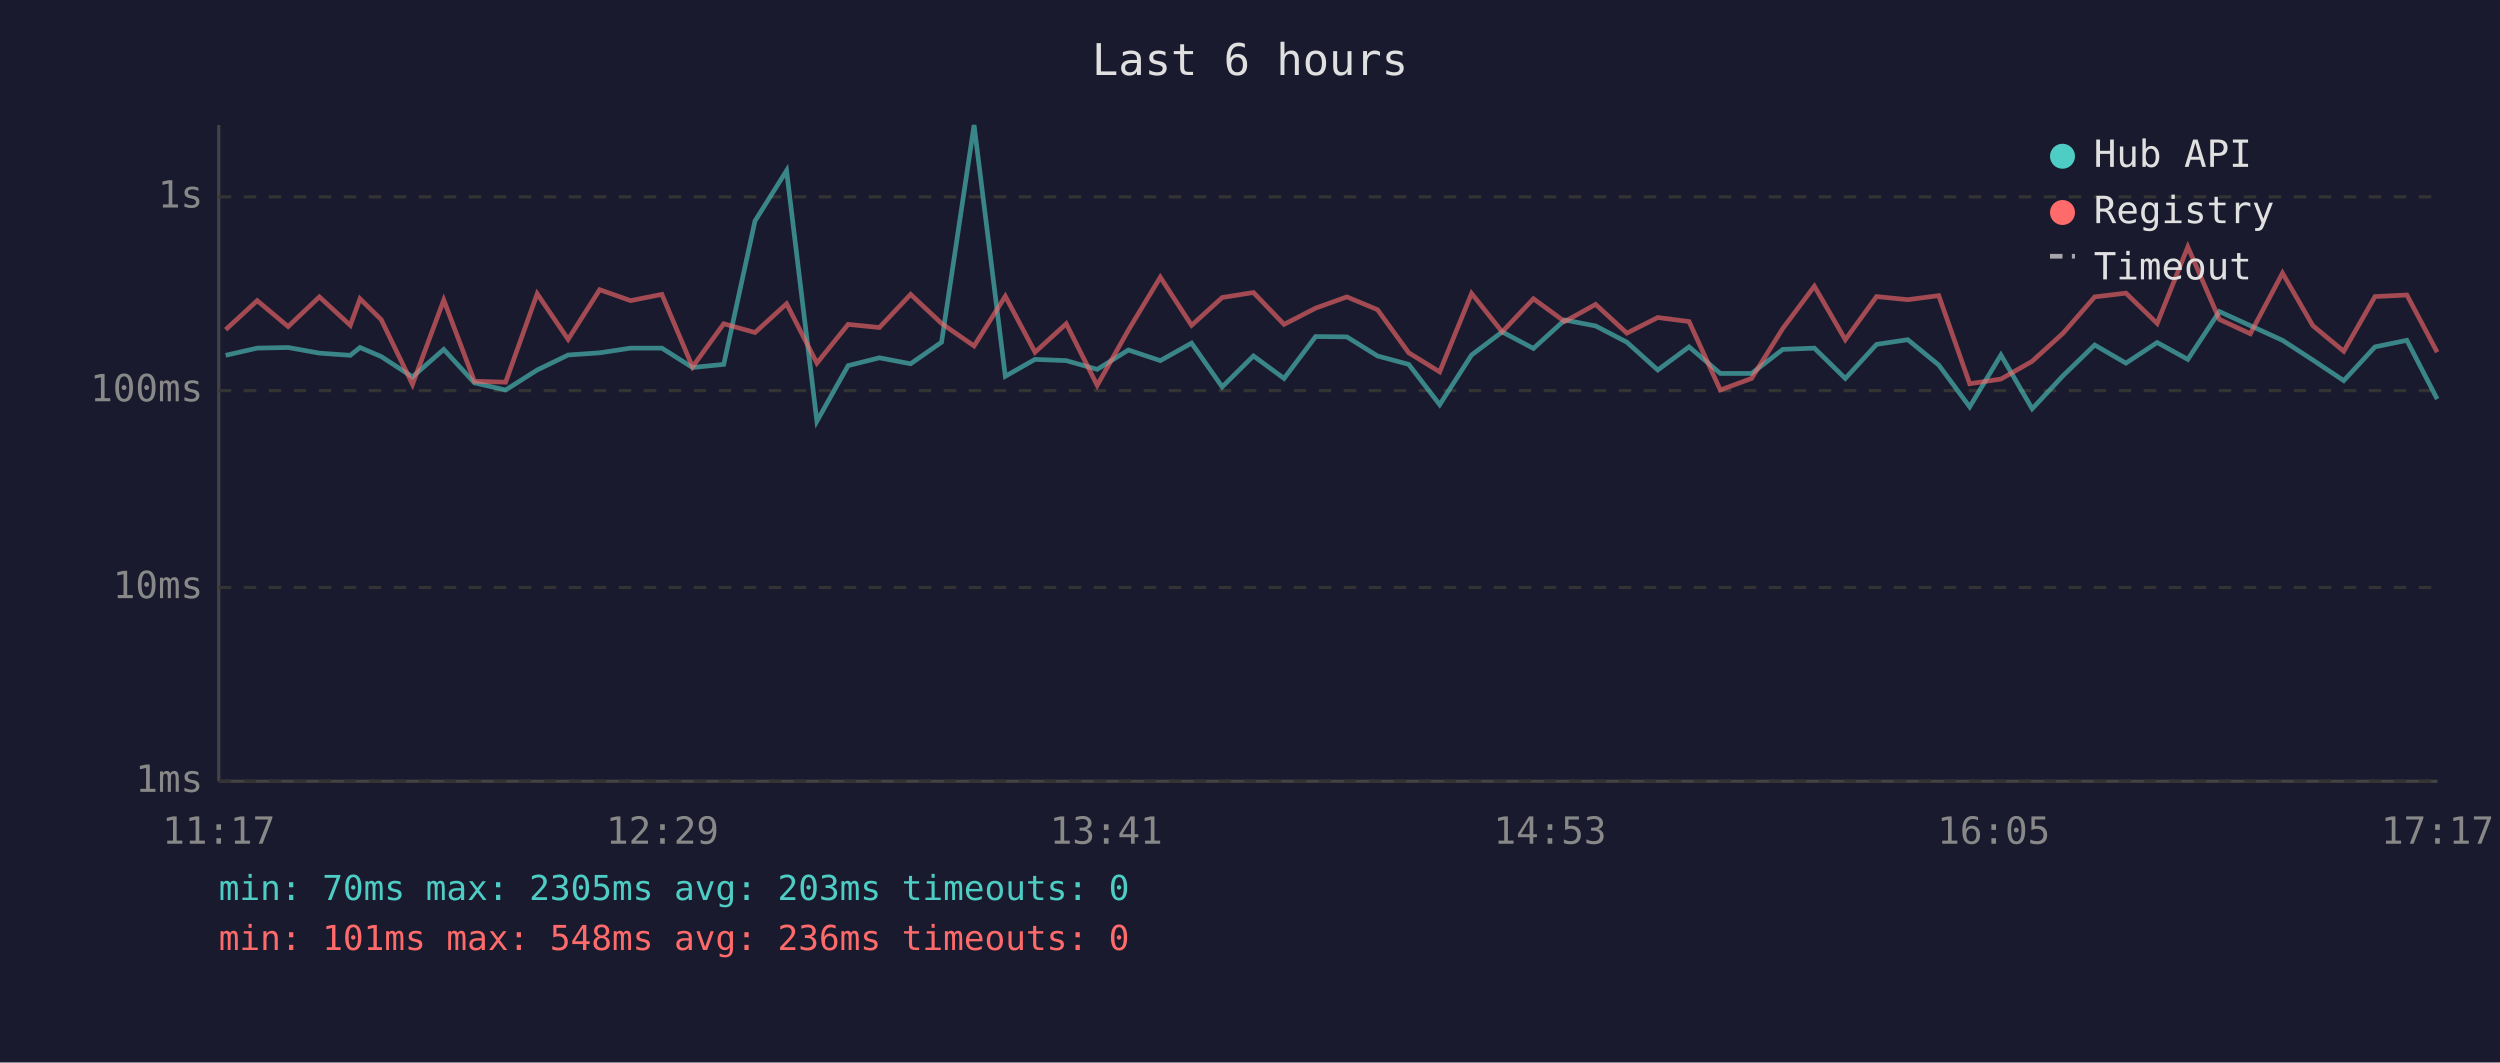
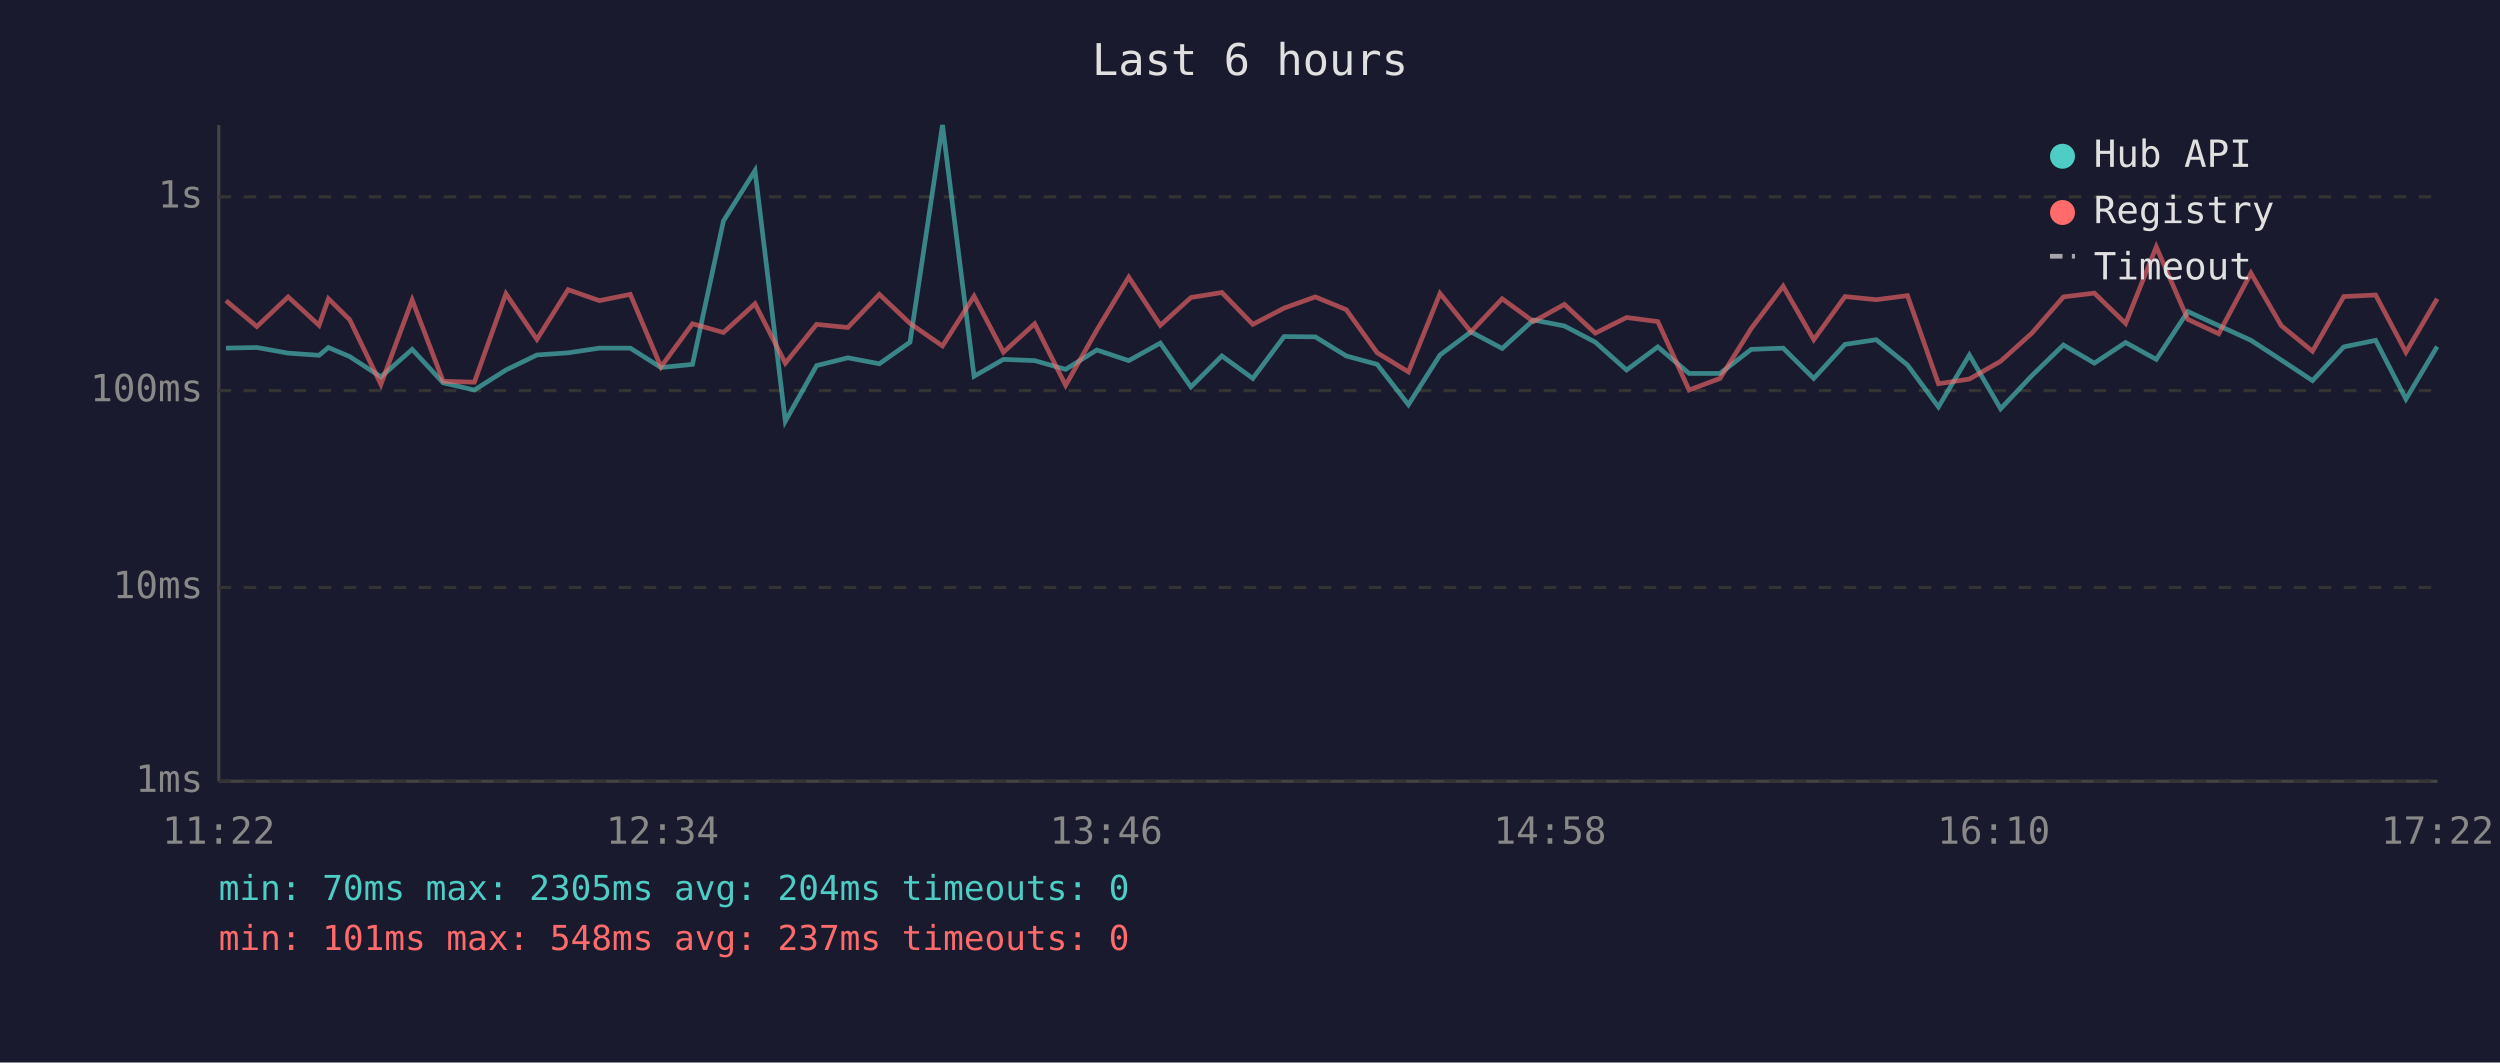
<svg xmlns="http://www.w3.org/2000/svg" viewBox="0 0 800 340" font-family="monospace" font-size="12">
  <rect width="800" height="340" fill="#1a1a2e" />
  <text x="400" y="24" fill="#e0e0e0" font-size="14" text-anchor="middle">Last 6 hours</text>
  <line x1="70" y1="40" x2="70" y2="250" stroke="#444" stroke-width="1" />
  <line x1="70" y1="250" x2="780" y2="250" stroke="#444" stroke-width="1" />
  <line x1="70" y1="250" x2="780" y2="250" stroke="#333" stroke-width="1" stroke-dasharray="4" />
  <text x="65" y="250" fill="#888" text-anchor="end" dominant-baseline="middle">1ms</text>
  <line x1="70" y1="188" x2="780" y2="188" stroke="#333" stroke-width="1" stroke-dasharray="4" />
  <text x="65" y="188" fill="#888" text-anchor="end" dominant-baseline="middle">10ms</text>
  <line x1="70" y1="125" x2="780" y2="125" stroke="#333" stroke-width="1" stroke-dasharray="4" />
  <text x="65" y="125" fill="#888" text-anchor="end" dominant-baseline="middle">100ms</text>
  <line x1="70" y1="63" x2="780" y2="63" stroke="#333" stroke-width="1" stroke-dasharray="4" />
  <text x="65" y="63" fill="#888" text-anchor="end" dominant-baseline="middle">1s</text>
-   <text x="70" y="270" fill="#888" text-anchor="middle">11:17</text>
-   <text x="212" y="270" fill="#888" text-anchor="middle">12:29</text>
-   <text x="354" y="270" fill="#888" text-anchor="middle">13:41</text>
-   <text x="496" y="270" fill="#888" text-anchor="middle">14:53</text>
-   <text x="638" y="270" fill="#888" text-anchor="middle">16:05</text>
-   <text x="780" y="270" fill="#888" text-anchor="middle">17:17</text>
-   <polyline points="72.2,113.7 82.3,111.4 92.2,111.2 102.2,113.0 112.1,113.7 115.2,111.2 122.0,114.1 132.0,120.6 142.0,111.8 151.8,122.5 161.8,124.8 171.9,118.4 181.8,113.6 191.9,112.9 201.8,111.4 211.8,111.4 221.6,117.6 231.6,116.6 241.6,70.7 251.7,54.6 261.4,134.8 271.4,117.0 281.4,114.5 291.4,116.4 301.3,109.5 311.7,40.0 321.7,120.4 331.2,115.0 341.2,115.4 351.1,118.2 361.1,112.0 371.3,115.4 381.3,109.8 391.1,123.8 401.1,113.9 410.9,121.1 421.0,107.7 431.0,107.8 440.8,113.9 450.8,116.6 460.7,129.5 470.9,113.6 480.7,106.2 490.7,111.5 500.7,102.4 510.6,104.3 520.6,109.5 530.5,118.4 540.5,111.0 550.5,119.5 560.5,119.5 570.5,111.8 580.6,111.4 590.5,121.1 600.5,110.2 610.5,108.7 620.4,116.8 630.3,130.2 640.3,113.6 650.3,130.8 660.2,120.2 670.3,110.4 680.3,116.2 690.3,109.6 700.1,115.0 710.2,99.7 720.1,104.2 730.4,108.9 740.1,115.2 750.0,121.8 760.0,111.0 770.2,108.9 779.9,127.7" fill="none" stroke="#4ecdc4" stroke-width="1.5" opacity="0.6" />
-   <polyline points="72.2,105.5 82.3,96.2 92.2,104.5 102.2,95.0 112.1,104.1 115.2,95.6 122.0,102.3 132.0,123.0 142.0,96.0 151.8,122.0 161.8,122.3 171.9,94.0 181.8,108.6 191.9,92.7 201.8,96.2 211.8,94.2 221.6,117.4 231.6,103.6 241.6,106.4 251.7,97.2 261.4,116.2 271.4,103.8 281.4,104.8 291.4,94.2 301.3,103.5 311.7,110.7 321.7,94.8 331.2,112.7 341.2,103.6 351.1,123.3 361.1,105.6 371.3,88.7 381.3,104.1 391.1,95.2 401.1,93.6 410.9,103.8 421.0,98.6 431.0,95.0 440.8,99.1 450.8,112.9 460.7,119.0 470.9,93.9 480.7,106.2 490.7,95.6 500.7,102.9 510.6,97.4 520.6,106.6 530.5,101.6 540.5,102.9 550.5,124.8 560.5,121.1 570.5,105.1 580.6,91.6 590.5,108.7 600.5,94.9 610.5,95.9 620.4,94.6 630.3,122.8 640.3,121.3 650.3,115.6 660.2,106.6 670.3,95.0 680.3,93.8 690.3,103.5 700.1,79.0 710.2,102.2 720.1,106.8 730.4,87.4 740.1,104.2 750.0,112.4 760.0,94.9 770.2,94.4 779.9,112.7" fill="none" stroke="#ff6b6b" stroke-width="1.5" opacity="0.6" />
+   <text x="70" y="270" fill="#888" text-anchor="middle">11:22</text>
+   <text x="212" y="270" fill="#888" text-anchor="middle">12:34</text>
+   <text x="354" y="270" fill="#888" text-anchor="middle">13:46</text>
+   <text x="496" y="270" fill="#888" text-anchor="middle">14:58</text>
+   <text x="638" y="270" fill="#888" text-anchor="middle">16:10</text>
+   <text x="780" y="270" fill="#888" text-anchor="middle">17:22</text>
+   <polyline points="72.3,111.4 82.2,111.2 92.2,113.0 102.1,113.7 105.1,111.2 111.9,114.1 121.9,120.6 131.9,111.8 141.8,122.5 151.8,124.8 161.9,118.4 171.8,113.6 181.8,112.9 191.8,111.4 201.7,111.4 211.5,117.6 221.6,116.6 231.5,70.7 241.6,54.6 251.3,134.8 261.3,117.0 271.3,114.5 281.4,116.4 291.2,109.5 301.6,40.0 311.7,120.4 321.1,115.0 331.1,115.4 341.0,118.2 351.0,112.0 361.2,115.4 371.3,109.8 381.1,123.8 391.0,113.9 400.9,121.1 410.9,107.7 420.9,107.8 430.8,113.9 440.7,116.6 450.7,129.5 460.8,113.6 470.7,106.2 480.7,111.5 490.7,102.4 500.6,104.3 510.5,109.5 520.5,118.4 530.5,111.0 540.5,119.5 550.4,119.5 560.4,111.8 570.6,111.4 580.4,121.1 590.4,110.2 600.4,108.7 610.4,116.8 620.3,130.2 630.2,113.6 640.2,130.8 650.2,120.2 660.3,110.4 670.2,116.2 680.2,109.6 690.0,115.0 700.1,99.7 710.0,104.2 720.3,108.9 730.0,115.2 740.0,121.8 750.0,111.0 760.2,108.9 769.9,127.7 779.9,110.9" fill="none" stroke="#4ecdc4" stroke-width="1.5" opacity="0.6" />
+   <polyline points="72.3,96.2 82.2,104.5 92.2,95.0 102.1,104.1 105.1,95.6 111.9,102.3 121.9,123.0 131.9,96.0 141.8,122.0 151.8,122.3 161.9,94.0 171.8,108.6 181.8,92.7 191.8,96.2 201.7,94.2 211.5,117.4 221.6,103.6 231.5,106.4 241.6,97.2 251.3,116.2 261.3,103.8 271.3,104.8 281.4,94.2 291.2,103.5 301.6,110.7 311.7,94.8 321.1,112.7 331.1,103.6 341.0,123.3 351.0,105.6 361.2,88.7 371.3,104.1 381.1,95.2 391.0,93.6 400.9,103.8 410.9,98.6 420.9,95.0 430.8,99.1 440.7,112.9 450.7,119.0 460.8,93.9 470.7,106.2 480.7,95.6 490.7,102.9 500.6,97.4 510.5,106.6 520.5,101.6 530.5,102.9 540.5,124.8 550.4,121.1 560.4,105.1 570.6,91.6 580.4,108.7 590.4,94.9 600.4,95.9 610.4,94.6 620.3,122.8 630.2,121.3 640.2,115.6 650.2,106.6 660.3,95.0 670.2,93.8 680.2,103.5 690.0,79.0 700.1,102.2 710.0,106.8 720.3,87.4 730.0,104.2 740.0,112.4 750.0,94.9 760.2,94.4 769.9,112.7 779.9,95.6" fill="none" stroke="#ff6b6b" stroke-width="1.5" opacity="0.6" />
  <circle cx="660" cy="50" r="4" fill="#4ecdc4" />
  <text x="670" y="50" fill="#e0e0e0" dominant-baseline="middle">Hub API</text>
  <circle cx="660" cy="68" r="4" fill="#ff6b6b" />
  <text x="670" y="68" fill="#e0e0e0" dominant-baseline="middle">Registry</text>
  <line x1="656" y1="82" x2="664" y2="82" stroke="#e0e0e0" stroke-width="1.5" stroke-dasharray="4,3" opacity="0.7" />
  <text x="670" y="86" fill="#e0e0e0" dominant-baseline="middle">Timeout</text>
-   <text x="70" y="288" fill="#4ecdc4" font-size="11">min: 70ms  max: 2305ms  avg: 203ms  timeouts: 0</text>
-   <text x="70" y="304" fill="#ff6b6b" font-size="11">min: 101ms  max: 548ms  avg: 236ms  timeouts: 0</text>
+   <text x="70" y="288" fill="#4ecdc4" font-size="11">min: 70ms  max: 2305ms  avg: 204ms  timeouts: 0</text>
+   <text x="70" y="304" fill="#ff6b6b" font-size="11">min: 101ms  max: 548ms  avg: 237ms  timeouts: 0</text>
</svg>
